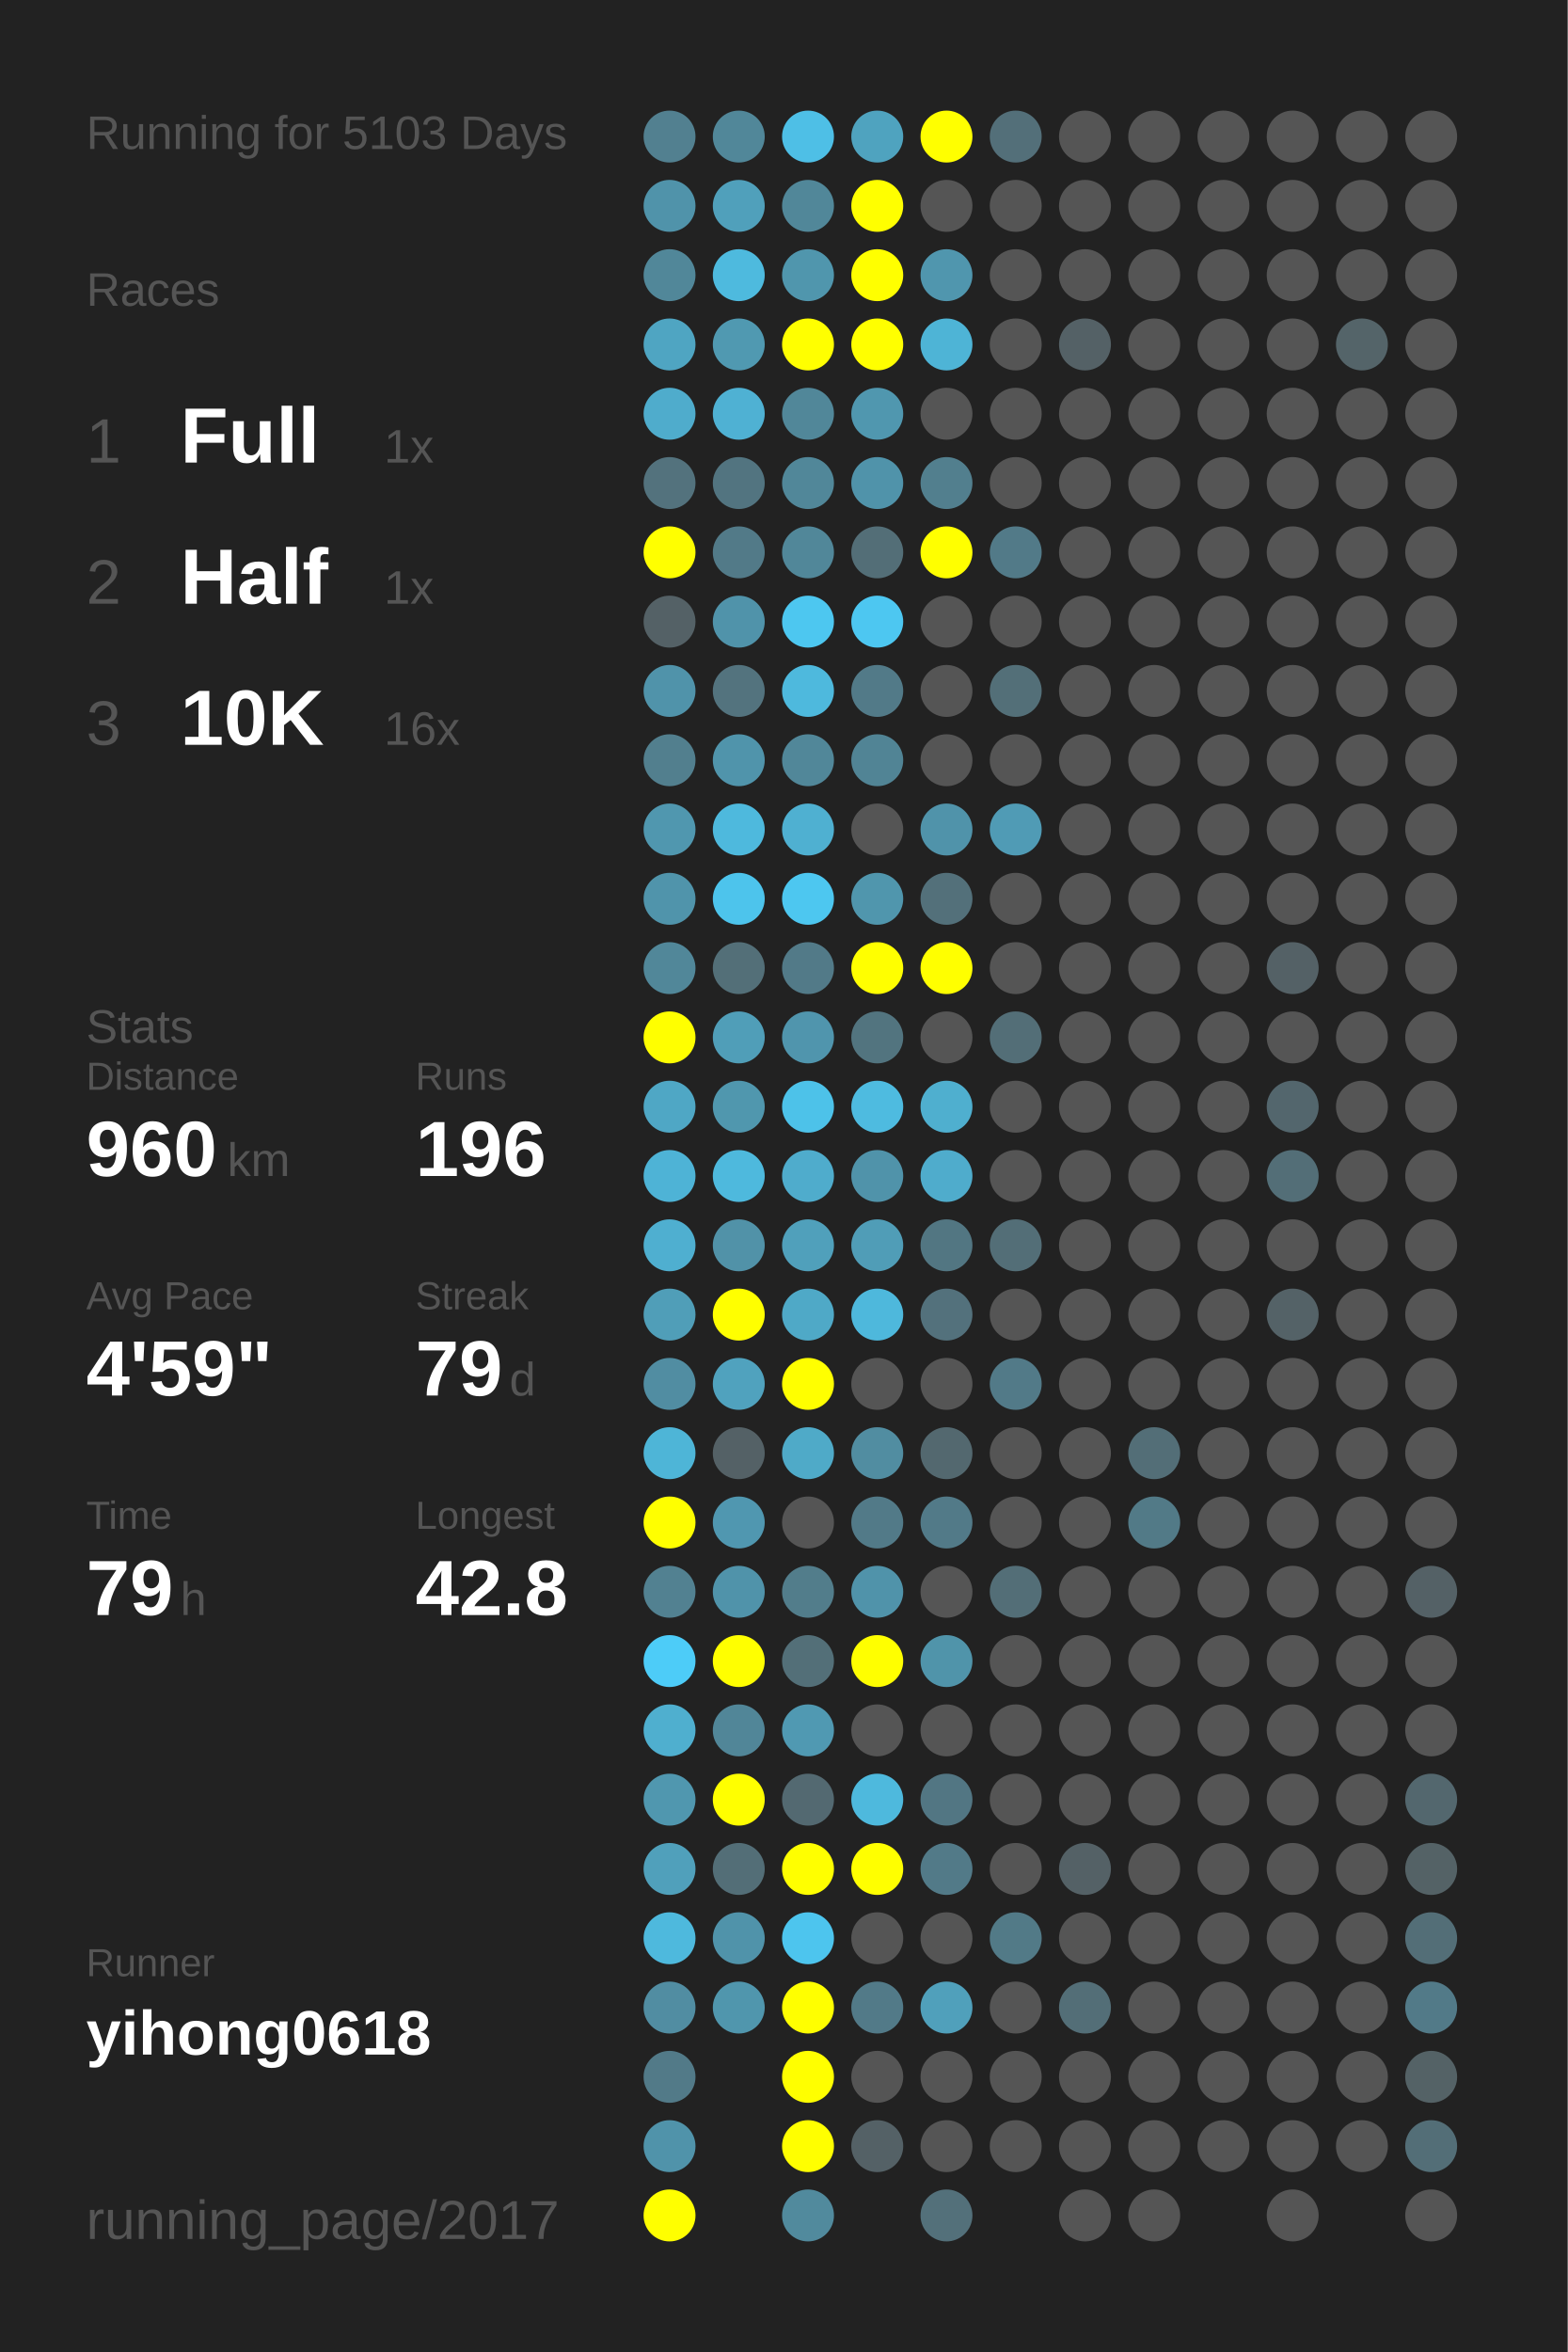
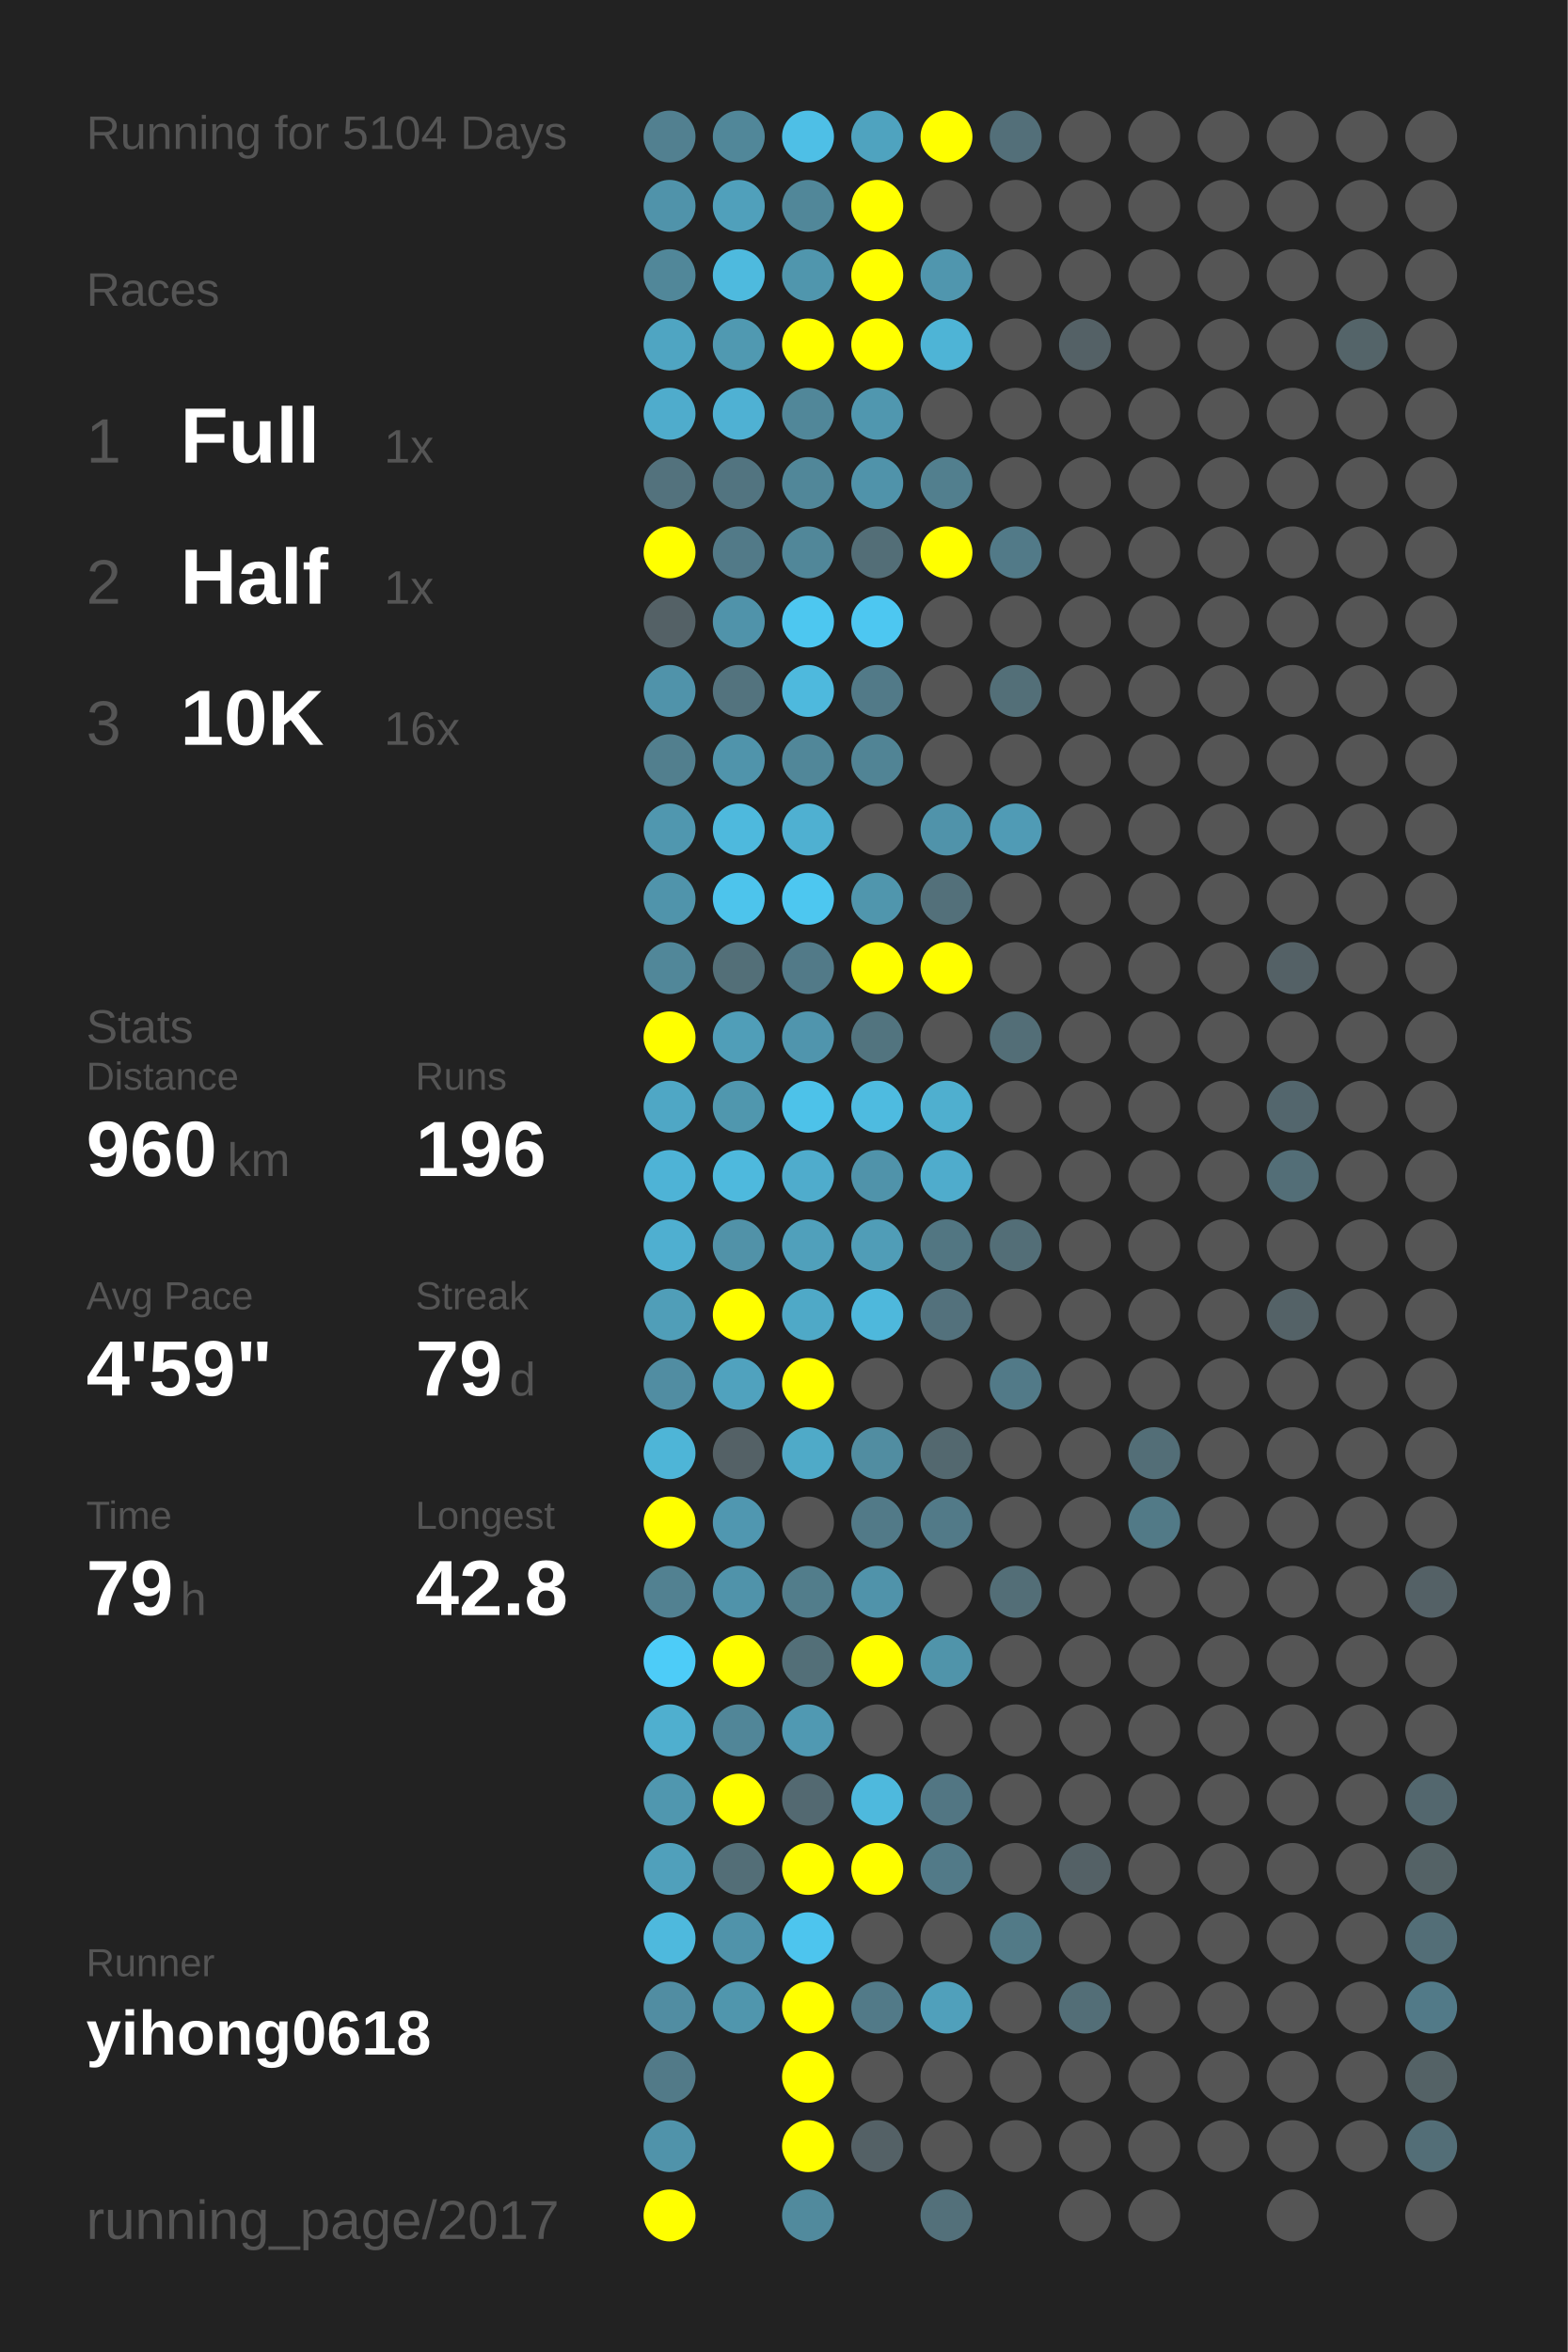
<svg xmlns="http://www.w3.org/2000/svg" baseProfile="full" height="300mm" version="1.1" viewBox="0,0,200,300" width="200mm">
  <defs />
  <rect fill="#222222" height="300" width="200" x="0" y="0" />
-   <text fill="#555555" style="font-size:6px; font-family:Arial;" x="11" y="19">Running for 5103 Days</text>
+   <text fill="#555555" style="font-size:6px; font-family:Arial;" x="11" y="19">Running for 5104 Days</text>
  <text fill="#555555" style="font-size:6px; font-family:Arial;" x="11" y="39">Races</text>
  <text fill="#555555" style="font-size:8px; font-family:Arial;" x="11" y="59">1</text>
  <text fill="#FFFFFF" style="font-size:10px; font-family:Arial; font-weight:bold;" x="23" y="59">Full</text>
  <text fill="#555555" style="font-size:6px; font-family:Arial;" x="49" y="59">1x</text>
  <text fill="#555555" style="font-size:8px; font-family:Arial;" x="11" y="77">2</text>
  <text fill="#FFFFFF" style="font-size:10px; font-family:Arial; font-weight:bold;" x="23" y="77">Half</text>
  <text fill="#555555" style="font-size:6px; font-family:Arial;" x="49" y="77">1x</text>
  <text fill="#555555" style="font-size:8px; font-family:Arial;" x="11" y="95">3</text>
  <text fill="#FFFFFF" style="font-size:10px; font-family:Arial; font-weight:bold;" x="23" y="95">10K</text>
  <text fill="#555555" style="font-size:6px; font-family:Arial;" x="49" y="95">16x</text>
  <text fill="#555555" style="font-size:6px; font-family:Arial;" x="11" y="133">Stats</text>
  <text fill="#555555" style="font-size:5px; font-family:Arial;" x="11" y="139">Distance</text>
  <text fill="#FFFFFF" style="font-size:10px; font-family:Arial; font-weight:bold;" x="11" y="150">960</text>
  <text fill="#555555" style="font-size:6px; font-family:Arial;" x="29" y="150">km</text>
  <text fill="#555555" style="font-size:5px; font-family:Arial;" x="53" y="139">Runs</text>
  <text fill="#FFFFFF" style="font-size:10px; font-family:Arial; font-weight:bold;" x="53" y="150">196</text>
  <text fill="#555555" style="font-size:5px; font-family:Arial;" x="11" y="167">Avg Pace</text>
  <text fill="#FFFFFF" style="font-size:10px; font-family:Arial; font-weight:bold;" x="11" y="178">4'59"</text>
  <text fill="#555555" style="font-size:5px; font-family:Arial;" x="53" y="167">Streak</text>
  <text fill="#FFFFFF" style="font-size:10px; font-family:Arial; font-weight:bold;" x="53" y="178">79</text>
  <text fill="#555555" style="font-size:6px; font-family:Arial;" x="65" y="178">d</text>
  <text fill="#555555" style="font-size:5px; font-family:Arial;" x="11" y="195">Time</text>
  <text fill="#FFFFFF" style="font-size:10px; font-family:Arial; font-weight:bold;" x="11" y="206">79</text>
  <text fill="#555555" style="font-size:6px; font-family:Arial;" x="23" y="206">h</text>
  <text fill="#555555" style="font-size:5px; font-family:Arial;" x="53" y="195">Longest</text>
  <text fill="#FFFFFF" style="font-size:10px; font-family:Arial; font-weight:bold;" x="53" y="206">42.8</text>
  <text fill="#555555" style="font-size:5px; font-family:Arial;" x="11" y="252.065">Runner</text>
  <text fill="#FFFFFF" style="font-size:8px; font-family:Arial; font-weight:bold;" x="11" y="262.065">yihong0618</text>
  <text fill="#555555" style="font-size:7px; font-family:Arial;" x="11" y="285.581">running_page/2017</text>
  <circle cx="85.417" cy="17.419" fill="#528090" r="3.312" />
  <circle cx="85.417" cy="26.258" fill="#5093aa" r="3.312" />
  <circle cx="85.417" cy="35.097" fill="#518799" r="3.312" />
  <circle cx="85.417" cy="43.935" fill="#4fa5c2" r="3.312" />
  <circle cx="85.417" cy="52.774" fill="#4faccc" r="3.312" />
  <circle cx="85.417" cy="61.613" fill="#53727d" r="3.312" />
  <circle cx="85.417" cy="70.452" fill="#FFFF00" r="3.312" />
  <circle cx="85.417" cy="79.29" fill="#546166" r="3.312" />
  <circle cx="85.417" cy="88.129" fill="#5093aa" r="3.312" />
  <circle cx="85.417" cy="96.968" fill="#527f8e" r="3.312" />
  <circle cx="85.417" cy="105.806" fill="#5097af" r="3.312" />
  <circle cx="85.417" cy="114.645" fill="#5094ab" r="3.312" />
  <circle cx="85.417" cy="123.484" fill="#518799" r="3.312" />
  <circle cx="85.417" cy="132.323" fill="#FFFF00" r="3.312" />
  <circle cx="85.417" cy="141.161" fill="#4fa7c5" r="3.312" />
  <circle cx="85.417" cy="150" fill="#4eb3d6" r="3.312" />
  <circle cx="85.417" cy="158.839" fill="#4fafd0" r="3.312" />
  <circle cx="85.417" cy="167.677" fill="#509eb8" r="3.312" />
  <circle cx="85.417" cy="176.516" fill="#518da2" r="3.312" />
  <circle cx="85.417" cy="185.355" fill="#4eb5d7" r="3.312" />
  <circle cx="85.417" cy="194.194" fill="#FFFF00" r="3.312" />
  <circle cx="85.417" cy="203.032" fill="#528191" r="3.312" />
  <circle cx="85.417" cy="211.871" fill="#4dccf8" r="3.312" />
  <circle cx="85.417" cy="220.71" fill="#4fafcf" r="3.312" />
  <circle cx="85.417" cy="229.548" fill="#5097af" r="3.312" />
  <circle cx="85.417" cy="238.387" fill="#50a0bb" r="3.312" />
  <circle cx="85.417" cy="247.226" fill="#4eb9dd" r="3.312" />
  <circle cx="85.417" cy="256.065" fill="#518da2" r="3.312" />
  <circle cx="85.417" cy="264.903" fill="#527a88" r="3.312" />
  <circle cx="85.417" cy="273.742" fill="#5093aa" r="3.312" />
  <circle cx="85.417" cy="282.581" fill="#FFFF00" r="3.312" />
  <circle cx="94.25" cy="17.419" fill="#518799" r="3.312" />
  <circle cx="94.25" cy="26.258" fill="#50a0bb" r="3.312" />
  <circle cx="94.25" cy="35.097" fill="#4ebade" r="3.312" />
  <circle cx="94.25" cy="43.935" fill="#5099b1" r="3.312" />
  <circle cx="94.25" cy="52.774" fill="#4fb1d3" r="3.312" />
  <circle cx="94.25" cy="61.613" fill="#527480" r="3.312" />
  <circle cx="94.25" cy="70.452" fill="#527a88" r="3.312" />
  <circle cx="94.25" cy="79.29" fill="#5093aa" r="3.312" />
  <circle cx="94.25" cy="88.129" fill="#53737e" r="3.312" />
  <circle cx="94.25" cy="96.968" fill="#5094ab" r="3.312" />
  <circle cx="94.25" cy="105.806" fill="#4eb9dd" r="3.312" />
  <circle cx="94.25" cy="114.645" fill="#4dc4ec" r="3.312" />
  <circle cx="94.25" cy="123.484" fill="#536f78" r="3.312" />
  <circle cx="94.25" cy="132.323" fill="#509eb8" r="3.312" />
  <circle cx="94.25" cy="141.161" fill="#5097ae" r="3.312" />
  <circle cx="94.25" cy="150" fill="#4eb9dd" r="3.312" />
  <circle cx="94.25" cy="158.839" fill="#5192a8" r="3.312" />
  <circle cx="94.25" cy="167.677" fill="#FFFF00" r="3.312" />
  <circle cx="94.25" cy="176.516" fill="#50a2be" r="3.312" />
  <circle cx="94.25" cy="185.355" fill="#546166" r="3.312" />
  <circle cx="94.25" cy="194.194" fill="#5097b0" r="3.312" />
  <circle cx="94.25" cy="203.032" fill="#5093aa" r="3.312" />
  <circle cx="94.25" cy="211.871" fill="#FFFF00" r="3.312" />
  <circle cx="94.25" cy="220.71" fill="#518698" r="3.312" />
  <circle cx="94.25" cy="229.548" fill="#FFFF00" r="3.312" />
  <circle cx="94.25" cy="238.387" fill="#536e77" r="3.312" />
  <circle cx="94.25" cy="247.226" fill="#5093aa" r="3.312" />
  <circle cx="94.25" cy="256.065" fill="#5096ad" r="3.312" />
  <circle cx="103.083" cy="17.419" fill="#4ebfe6" r="3.312" />
  <circle cx="103.083" cy="26.258" fill="#518799" r="3.312" />
  <circle cx="103.083" cy="35.097" fill="#5096ad" r="3.312" />
  <circle cx="103.083" cy="43.935" fill="#FFFF00" r="3.312" />
  <circle cx="103.083" cy="52.774" fill="#518799" r="3.312" />
  <circle cx="103.083" cy="61.613" fill="#518799" r="3.312" />
  <circle cx="103.083" cy="70.452" fill="#518799" r="3.312" />
  <circle cx="103.083" cy="79.29" fill="#4dc7f0" r="3.312" />
  <circle cx="103.083" cy="88.129" fill="#4eb9dd" r="3.312" />
  <circle cx="103.083" cy="96.968" fill="#518799" r="3.312" />
  <circle cx="103.083" cy="105.806" fill="#4fb0d1" r="3.312" />
  <circle cx="103.083" cy="114.645" fill="#4dc7f0" r="3.312" />
  <circle cx="103.083" cy="123.484" fill="#527a88" r="3.312" />
  <circle cx="103.083" cy="132.323" fill="#5095ad" r="3.312" />
  <circle cx="103.083" cy="141.161" fill="#4dc2e9" r="3.312" />
  <circle cx="103.083" cy="150" fill="#4faccc" r="3.312" />
  <circle cx="103.083" cy="158.839" fill="#50a0bb" r="3.312" />
  <circle cx="103.083" cy="167.677" fill="#4fa9c7" r="3.312" />
  <circle cx="103.083" cy="176.516" fill="#FFFF00" r="3.312" />
  <circle cx="103.083" cy="185.355" fill="#4faac8" r="3.312" />
  <circle cx="103.083" cy="194.194" fill="#555555" r="3.312" />
  <circle cx="103.083" cy="203.032" fill="#527d8b" r="3.312" />
  <circle cx="103.083" cy="211.871" fill="#536f78" r="3.312" />
  <circle cx="103.083" cy="220.71" fill="#5099b2" r="3.312" />
  <circle cx="103.083" cy="229.548" fill="#536971" r="3.312" />
  <circle cx="103.083" cy="238.387" fill="#FFFF00" r="3.312" />
  <circle cx="103.083" cy="247.226" fill="#4dc5ee" r="3.312" />
  <circle cx="103.083" cy="256.065" fill="#FFFF00" r="3.312" />
  <circle cx="103.083" cy="264.903" fill="#FFFF00" r="3.312" />
  <circle cx="103.083" cy="273.742" fill="#FFFF00" r="3.312" />
  <circle cx="103.083" cy="282.581" fill="#518a9d" r="3.312" />
  <circle cx="111.917" cy="17.419" fill="#4fa3bf" r="3.312" />
  <circle cx="111.917" cy="26.258" fill="#FFFF00" r="3.312" />
  <circle cx="111.917" cy="35.097" fill="#FFFF00" r="3.312" />
  <circle cx="111.917" cy="43.935" fill="#FFFF00" r="3.312" />
  <circle cx="111.917" cy="52.774" fill="#5097af" r="3.312" />
  <circle cx="111.917" cy="61.613" fill="#5093aa" r="3.312" />
  <circle cx="111.917" cy="70.452" fill="#536e77" r="3.312" />
  <circle cx="111.917" cy="79.29" fill="#4dc7f1" r="3.312" />
  <circle cx="111.917" cy="88.129" fill="#527a88" r="3.312" />
  <circle cx="111.917" cy="96.968" fill="#518495" r="3.312" />
  <circle cx="111.917" cy="105.806" fill="#555555" r="3.312" />
  <circle cx="111.917" cy="114.645" fill="#5096ad" r="3.312" />
  <circle cx="111.917" cy="123.484" fill="#FFFF00" r="3.312" />
  <circle cx="111.917" cy="132.323" fill="#52747f" r="3.312" />
  <circle cx="111.917" cy="141.161" fill="#4ebbe0" r="3.312" />
  <circle cx="111.917" cy="150" fill="#5093aa" r="3.312" />
  <circle cx="111.917" cy="158.839" fill="#509db7" r="3.312" />
  <circle cx="111.917" cy="167.677" fill="#4eb8dc" r="3.312" />
  <circle cx="111.917" cy="176.516" fill="#555555" r="3.312" />
  <circle cx="111.917" cy="185.355" fill="#518da1" r="3.312" />
  <circle cx="111.917" cy="194.194" fill="#527a88" r="3.312" />
  <circle cx="111.917" cy="203.032" fill="#5093aa" r="3.312" />
  <circle cx="111.917" cy="211.871" fill="#FFFF00" r="3.312" />
  <circle cx="111.917" cy="220.71" fill="#555555" r="3.312" />
  <circle cx="111.917" cy="229.548" fill="#4eb9dd" r="3.312" />
  <circle cx="111.917" cy="238.387" fill="#FFFF00" r="3.312" />
  <circle cx="111.917" cy="247.226" fill="#555555" r="3.312" />
  <circle cx="111.917" cy="256.065" fill="#527a88" r="3.312" />
  <circle cx="111.917" cy="264.903" fill="#555555" r="3.312" />
  <circle cx="111.917" cy="273.742" fill="#546166" r="3.312" />
  <circle cx="120.75" cy="17.419" fill="#FFFF00" r="3.312" />
  <circle cx="120.75" cy="26.258" fill="#555555" r="3.312" />
  <circle cx="120.75" cy="35.097" fill="#5096ae" r="3.312" />
  <circle cx="120.75" cy="43.935" fill="#4eb4d6" r="3.312" />
  <circle cx="120.75" cy="52.774" fill="#555555" r="3.312" />
  <circle cx="120.75" cy="61.613" fill="#527f8e" r="3.312" />
  <circle cx="120.75" cy="70.452" fill="#FFFF00" r="3.312" />
  <circle cx="120.75" cy="79.29" fill="#555555" r="3.312" />
  <circle cx="120.75" cy="88.129" fill="#555555" r="3.312" />
  <circle cx="120.75" cy="96.968" fill="#555555" r="3.312" />
  <circle cx="120.75" cy="105.806" fill="#5093aa" r="3.312" />
  <circle cx="120.75" cy="114.645" fill="#53707a" r="3.312" />
  <circle cx="120.75" cy="123.484" fill="#FFFF00" r="3.312" />
  <circle cx="120.75" cy="132.323" fill="#555555" r="3.312" />
  <circle cx="120.75" cy="141.161" fill="#4fafcf" r="3.312" />
  <circle cx="120.75" cy="150" fill="#4faccc" r="3.312" />
  <circle cx="120.75" cy="158.839" fill="#527682" r="3.312" />
  <circle cx="120.75" cy="167.677" fill="#53717c" r="3.312" />
  <circle cx="120.75" cy="176.516" fill="#555555" r="3.312" />
  <circle cx="120.75" cy="185.355" fill="#53686f" r="3.312" />
  <circle cx="120.75" cy="194.194" fill="#527a88" r="3.312" />
  <circle cx="120.75" cy="203.032" fill="#555555" r="3.312" />
  <circle cx="120.75" cy="211.871" fill="#5094aa" r="3.312" />
  <circle cx="120.75" cy="220.71" fill="#555555" r="3.312" />
  <circle cx="120.75" cy="229.548" fill="#527683" r="3.312" />
  <circle cx="120.75" cy="238.387" fill="#527a88" r="3.312" />
  <circle cx="120.75" cy="247.226" fill="#555555" r="3.312" />
  <circle cx="120.75" cy="256.065" fill="#50a0bb" r="3.312" />
  <circle cx="120.75" cy="264.903" fill="#555555" r="3.312" />
  <circle cx="120.75" cy="273.742" fill="#555555" r="3.312" />
  <circle cx="120.75" cy="282.581" fill="#53707a" r="3.312" />
  <circle cx="129.583" cy="17.419" fill="#536f79" r="3.312" />
  <circle cx="129.583" cy="26.258" fill="#555555" r="3.312" />
  <circle cx="129.583" cy="35.097" fill="#555555" r="3.312" />
  <circle cx="129.583" cy="43.935" fill="#555555" r="3.312" />
  <circle cx="129.583" cy="52.774" fill="#555555" r="3.312" />
  <circle cx="129.583" cy="61.613" fill="#555555" r="3.312" />
  <circle cx="129.583" cy="70.452" fill="#527a88" r="3.312" />
  <circle cx="129.583" cy="79.29" fill="#555555" r="3.312" />
  <circle cx="129.583" cy="88.129" fill="#536f78" r="3.312" />
  <circle cx="129.583" cy="96.968" fill="#555555" r="3.312" />
  <circle cx="129.583" cy="105.806" fill="#509bb5" r="3.312" />
  <circle cx="129.583" cy="114.645" fill="#555555" r="3.312" />
  <circle cx="129.583" cy="123.484" fill="#555555" r="3.312" />
  <circle cx="129.583" cy="132.323" fill="#536e77" r="3.312" />
  <circle cx="129.583" cy="141.161" fill="#555555" r="3.312" />
  <circle cx="129.583" cy="150" fill="#555555" r="3.312" />
  <circle cx="129.583" cy="158.839" fill="#536e77" r="3.312" />
  <circle cx="129.583" cy="167.677" fill="#555555" r="3.312" />
  <circle cx="129.583" cy="176.516" fill="#527a88" r="3.312" />
  <circle cx="129.583" cy="185.355" fill="#555555" r="3.312" />
  <circle cx="129.583" cy="194.194" fill="#555555" r="3.312" />
  <circle cx="129.583" cy="203.032" fill="#536e77" r="3.312" />
  <circle cx="129.583" cy="211.871" fill="#555555" r="3.312" />
  <circle cx="129.583" cy="220.71" fill="#555555" r="3.312" />
  <circle cx="129.583" cy="229.548" fill="#555555" r="3.312" />
  <circle cx="129.583" cy="238.387" fill="#555555" r="3.312" />
  <circle cx="129.583" cy="247.226" fill="#527a87" r="3.312" />
  <circle cx="129.583" cy="256.065" fill="#555555" r="3.312" />
  <circle cx="129.583" cy="264.903" fill="#555555" r="3.312" />
  <circle cx="129.583" cy="273.742" fill="#555555" r="3.312" />
  <circle cx="138.417" cy="17.419" fill="#555555" r="3.312" />
  <circle cx="138.417" cy="26.258" fill="#555555" r="3.312" />
  <circle cx="138.417" cy="35.097" fill="#555555" r="3.312" />
  <circle cx="138.417" cy="43.935" fill="#546166" r="3.312" />
  <circle cx="138.417" cy="52.774" fill="#555555" r="3.312" />
  <circle cx="138.417" cy="61.613" fill="#555555" r="3.312" />
  <circle cx="138.417" cy="70.452" fill="#555555" r="3.312" />
  <circle cx="138.417" cy="79.29" fill="#555555" r="3.312" />
  <circle cx="138.417" cy="88.129" fill="#555555" r="3.312" />
  <circle cx="138.417" cy="96.968" fill="#555555" r="3.312" />
  <circle cx="138.417" cy="105.806" fill="#555555" r="3.312" />
  <circle cx="138.417" cy="114.645" fill="#555555" r="3.312" />
  <circle cx="138.417" cy="123.484" fill="#555555" r="3.312" />
  <circle cx="138.417" cy="132.323" fill="#555555" r="3.312" />
  <circle cx="138.417" cy="141.161" fill="#555555" r="3.312" />
  <circle cx="138.417" cy="150" fill="#555555" r="3.312" />
  <circle cx="138.417" cy="158.839" fill="#555555" r="3.312" />
  <circle cx="138.417" cy="167.677" fill="#555555" r="3.312" />
  <circle cx="138.417" cy="176.516" fill="#555555" r="3.312" />
  <circle cx="138.417" cy="185.355" fill="#555555" r="3.312" />
  <circle cx="138.417" cy="194.194" fill="#555555" r="3.312" />
  <circle cx="138.417" cy="203.032" fill="#555555" r="3.312" />
  <circle cx="138.417" cy="211.871" fill="#555555" r="3.312" />
  <circle cx="138.417" cy="220.71" fill="#555555" r="3.312" />
  <circle cx="138.417" cy="229.548" fill="#555555" r="3.312" />
  <circle cx="138.417" cy="238.387" fill="#546166" r="3.312" />
  <circle cx="138.417" cy="247.226" fill="#555555" r="3.312" />
  <circle cx="138.417" cy="256.065" fill="#536e77" r="3.312" />
  <circle cx="138.417" cy="264.903" fill="#555555" r="3.312" />
  <circle cx="138.417" cy="273.742" fill="#555555" r="3.312" />
  <circle cx="138.417" cy="282.581" fill="#555555" r="3.312" />
  <circle cx="147.25" cy="17.419" fill="#555555" r="3.312" />
  <circle cx="147.25" cy="26.258" fill="#555555" r="3.312" />
  <circle cx="147.25" cy="35.097" fill="#555555" r="3.312" />
  <circle cx="147.25" cy="43.935" fill="#555555" r="3.312" />
  <circle cx="147.25" cy="52.774" fill="#555555" r="3.312" />
  <circle cx="147.25" cy="61.613" fill="#555555" r="3.312" />
  <circle cx="147.25" cy="70.452" fill="#555555" r="3.312" />
  <circle cx="147.25" cy="79.29" fill="#555555" r="3.312" />
  <circle cx="147.25" cy="88.129" fill="#555555" r="3.312" />
  <circle cx="147.25" cy="96.968" fill="#555555" r="3.312" />
  <circle cx="147.25" cy="105.806" fill="#555555" r="3.312" />
  <circle cx="147.25" cy="114.645" fill="#555555" r="3.312" />
  <circle cx="147.25" cy="123.484" fill="#555555" r="3.312" />
  <circle cx="147.25" cy="132.323" fill="#555555" r="3.312" />
  <circle cx="147.25" cy="141.161" fill="#555555" r="3.312" />
  <circle cx="147.25" cy="150" fill="#555555" r="3.312" />
  <circle cx="147.25" cy="158.839" fill="#555555" r="3.312" />
  <circle cx="147.25" cy="167.677" fill="#555555" r="3.312" />
  <circle cx="147.25" cy="176.516" fill="#555555" r="3.312" />
  <circle cx="147.25" cy="185.355" fill="#536e77" r="3.312" />
  <circle cx="147.25" cy="194.194" fill="#527a87" r="3.312" />
  <circle cx="147.25" cy="203.032" fill="#555555" r="3.312" />
  <circle cx="147.25" cy="211.871" fill="#555555" r="3.312" />
  <circle cx="147.25" cy="220.71" fill="#555555" r="3.312" />
  <circle cx="147.25" cy="229.548" fill="#555555" r="3.312" />
  <circle cx="147.25" cy="238.387" fill="#555555" r="3.312" />
  <circle cx="147.25" cy="247.226" fill="#555555" r="3.312" />
  <circle cx="147.25" cy="256.065" fill="#555555" r="3.312" />
  <circle cx="147.25" cy="264.903" fill="#555555" r="3.312" />
  <circle cx="147.25" cy="273.742" fill="#555555" r="3.312" />
  <circle cx="147.25" cy="282.581" fill="#555555" r="3.312" />
  <circle cx="156.083" cy="17.419" fill="#555555" r="3.312" />
  <circle cx="156.083" cy="26.258" fill="#555555" r="3.312" />
  <circle cx="156.083" cy="35.097" fill="#555555" r="3.312" />
  <circle cx="156.083" cy="43.935" fill="#555555" r="3.312" />
  <circle cx="156.083" cy="52.774" fill="#555555" r="3.312" />
  <circle cx="156.083" cy="61.613" fill="#555555" r="3.312" />
  <circle cx="156.083" cy="70.452" fill="#555555" r="3.312" />
  <circle cx="156.083" cy="79.29" fill="#555555" r="3.312" />
  <circle cx="156.083" cy="88.129" fill="#555555" r="3.312" />
  <circle cx="156.083" cy="96.968" fill="#555555" r="3.312" />
  <circle cx="156.083" cy="105.806" fill="#555555" r="3.312" />
  <circle cx="156.083" cy="114.645" fill="#555555" r="3.312" />
  <circle cx="156.083" cy="123.484" fill="#555555" r="3.312" />
  <circle cx="156.083" cy="132.323" fill="#555555" r="3.312" />
  <circle cx="156.083" cy="141.161" fill="#555555" r="3.312" />
  <circle cx="156.083" cy="150" fill="#555555" r="3.312" />
  <circle cx="156.083" cy="158.839" fill="#555555" r="3.312" />
  <circle cx="156.083" cy="167.677" fill="#555555" r="3.312" />
  <circle cx="156.083" cy="176.516" fill="#555555" r="3.312" />
  <circle cx="156.083" cy="185.355" fill="#555555" r="3.312" />
  <circle cx="156.083" cy="194.194" fill="#555555" r="3.312" />
  <circle cx="156.083" cy="203.032" fill="#555555" r="3.312" />
  <circle cx="156.083" cy="211.871" fill="#555555" r="3.312" />
  <circle cx="156.083" cy="220.71" fill="#555555" r="3.312" />
  <circle cx="156.083" cy="229.548" fill="#555555" r="3.312" />
  <circle cx="156.083" cy="238.387" fill="#555555" r="3.312" />
  <circle cx="156.083" cy="247.226" fill="#555555" r="3.312" />
  <circle cx="156.083" cy="256.065" fill="#555555" r="3.312" />
  <circle cx="156.083" cy="264.903" fill="#555555" r="3.312" />
  <circle cx="156.083" cy="273.742" fill="#555555" r="3.312" />
  <circle cx="164.917" cy="17.419" fill="#555555" r="3.312" />
  <circle cx="164.917" cy="26.258" fill="#555555" r="3.312" />
  <circle cx="164.917" cy="35.097" fill="#555555" r="3.312" />
  <circle cx="164.917" cy="43.935" fill="#555555" r="3.312" />
  <circle cx="164.917" cy="52.774" fill="#555555" r="3.312" />
  <circle cx="164.917" cy="61.613" fill="#555555" r="3.312" />
  <circle cx="164.917" cy="70.452" fill="#555555" r="3.312" />
  <circle cx="164.917" cy="79.29" fill="#555555" r="3.312" />
  <circle cx="164.917" cy="88.129" fill="#555555" r="3.312" />
  <circle cx="164.917" cy="96.968" fill="#555555" r="3.312" />
  <circle cx="164.917" cy="105.806" fill="#555555" r="3.312" />
  <circle cx="164.917" cy="114.645" fill="#555555" r="3.312" />
  <circle cx="164.917" cy="123.484" fill="#546166" r="3.312" />
  <circle cx="164.917" cy="132.323" fill="#555555" r="3.312" />
  <circle cx="164.917" cy="141.161" fill="#53666d" r="3.312" />
  <circle cx="164.917" cy="150" fill="#536e77" r="3.312" />
  <circle cx="164.917" cy="158.839" fill="#555555" r="3.312" />
  <circle cx="164.917" cy="167.677" fill="#546267" r="3.312" />
  <circle cx="164.917" cy="176.516" fill="#555555" r="3.312" />
  <circle cx="164.917" cy="185.355" fill="#555555" r="3.312" />
  <circle cx="164.917" cy="194.194" fill="#555555" r="3.312" />
  <circle cx="164.917" cy="203.032" fill="#555555" r="3.312" />
  <circle cx="164.917" cy="211.871" fill="#555555" r="3.312" />
  <circle cx="164.917" cy="220.71" fill="#555555" r="3.312" />
  <circle cx="164.917" cy="229.548" fill="#555555" r="3.312" />
  <circle cx="164.917" cy="238.387" fill="#555555" r="3.312" />
  <circle cx="164.917" cy="247.226" fill="#555555" r="3.312" />
  <circle cx="164.917" cy="256.065" fill="#555555" r="3.312" />
  <circle cx="164.917" cy="264.903" fill="#555555" r="3.312" />
  <circle cx="164.917" cy="273.742" fill="#555555" r="3.312" />
  <circle cx="164.917" cy="282.581" fill="#555555" r="3.312" />
  <circle cx="173.75" cy="17.419" fill="#555555" r="3.312" />
  <circle cx="173.75" cy="26.258" fill="#555555" r="3.312" />
  <circle cx="173.75" cy="35.097" fill="#555555" r="3.312" />
  <circle cx="173.75" cy="43.935" fill="#546469" r="3.312" />
  <circle cx="173.75" cy="52.774" fill="#555555" r="3.312" />
  <circle cx="173.75" cy="61.613" fill="#555555" r="3.312" />
  <circle cx="173.75" cy="70.452" fill="#555555" r="3.312" />
  <circle cx="173.75" cy="79.29" fill="#555555" r="3.312" />
  <circle cx="173.75" cy="88.129" fill="#555555" r="3.312" />
  <circle cx="173.75" cy="96.968" fill="#555555" r="3.312" />
  <circle cx="173.75" cy="105.806" fill="#555555" r="3.312" />
  <circle cx="173.75" cy="114.645" fill="#555555" r="3.312" />
  <circle cx="173.75" cy="123.484" fill="#555555" r="3.312" />
  <circle cx="173.75" cy="132.323" fill="#555555" r="3.312" />
  <circle cx="173.75" cy="141.161" fill="#555555" r="3.312" />
  <circle cx="173.75" cy="150" fill="#555555" r="3.312" />
  <circle cx="173.75" cy="158.839" fill="#555555" r="3.312" />
  <circle cx="173.75" cy="167.677" fill="#555555" r="3.312" />
  <circle cx="173.75" cy="176.516" fill="#555555" r="3.312" />
  <circle cx="173.75" cy="185.355" fill="#555555" r="3.312" />
  <circle cx="173.75" cy="194.194" fill="#555555" r="3.312" />
  <circle cx="173.75" cy="203.032" fill="#555555" r="3.312" />
  <circle cx="173.75" cy="211.871" fill="#555555" r="3.312" />
  <circle cx="173.75" cy="220.71" fill="#555555" r="3.312" />
  <circle cx="173.75" cy="229.548" fill="#555555" r="3.312" />
  <circle cx="173.75" cy="238.387" fill="#555555" r="3.312" />
  <circle cx="173.75" cy="247.226" fill="#555555" r="3.312" />
  <circle cx="173.75" cy="256.065" fill="#555555" r="3.312" />
  <circle cx="173.75" cy="264.903" fill="#555555" r="3.312" />
  <circle cx="173.75" cy="273.742" fill="#555555" r="3.312" />
  <circle cx="182.583" cy="17.419" fill="#555555" r="3.312" />
  <circle cx="182.583" cy="26.258" fill="#555555" r="3.312" />
  <circle cx="182.583" cy="35.097" fill="#555555" r="3.312" />
  <circle cx="182.583" cy="43.935" fill="#555555" r="3.312" />
  <circle cx="182.583" cy="52.774" fill="#555555" r="3.312" />
  <circle cx="182.583" cy="61.613" fill="#555555" r="3.312" />
  <circle cx="182.583" cy="70.452" fill="#555555" r="3.312" />
  <circle cx="182.583" cy="79.29" fill="#555555" r="3.312" />
  <circle cx="182.583" cy="88.129" fill="#555555" r="3.312" />
  <circle cx="182.583" cy="96.968" fill="#555555" r="3.312" />
  <circle cx="182.583" cy="105.806" fill="#555555" r="3.312" />
  <circle cx="182.583" cy="114.645" fill="#555555" r="3.312" />
  <circle cx="182.583" cy="123.484" fill="#555555" r="3.312" />
  <circle cx="182.583" cy="132.323" fill="#555555" r="3.312" />
  <circle cx="182.583" cy="141.161" fill="#555555" r="3.312" />
  <circle cx="182.583" cy="150" fill="#555555" r="3.312" />
  <circle cx="182.583" cy="158.839" fill="#555555" r="3.312" />
  <circle cx="182.583" cy="167.677" fill="#555555" r="3.312" />
  <circle cx="182.583" cy="176.516" fill="#555555" r="3.312" />
  <circle cx="182.583" cy="185.355" fill="#555555" r="3.312" />
  <circle cx="182.583" cy="194.194" fill="#555555" r="3.312" />
  <circle cx="182.583" cy="203.032" fill="#546166" r="3.312" />
  <circle cx="182.583" cy="211.871" fill="#555555" r="3.312" />
  <circle cx="182.583" cy="220.71" fill="#555555" r="3.312" />
  <circle cx="182.583" cy="229.548" fill="#53676e" r="3.312" />
  <circle cx="182.583" cy="238.387" fill="#546266" r="3.312" />
  <circle cx="182.583" cy="247.226" fill="#536e77" r="3.312" />
  <circle cx="182.583" cy="256.065" fill="#527a88" r="3.312" />
  <circle cx="182.583" cy="264.903" fill="#546266" r="3.312" />
  <circle cx="182.583" cy="273.742" fill="#536e77" r="3.312" />
  <circle cx="182.583" cy="282.581" fill="#555555" r="3.312" />
</svg>
